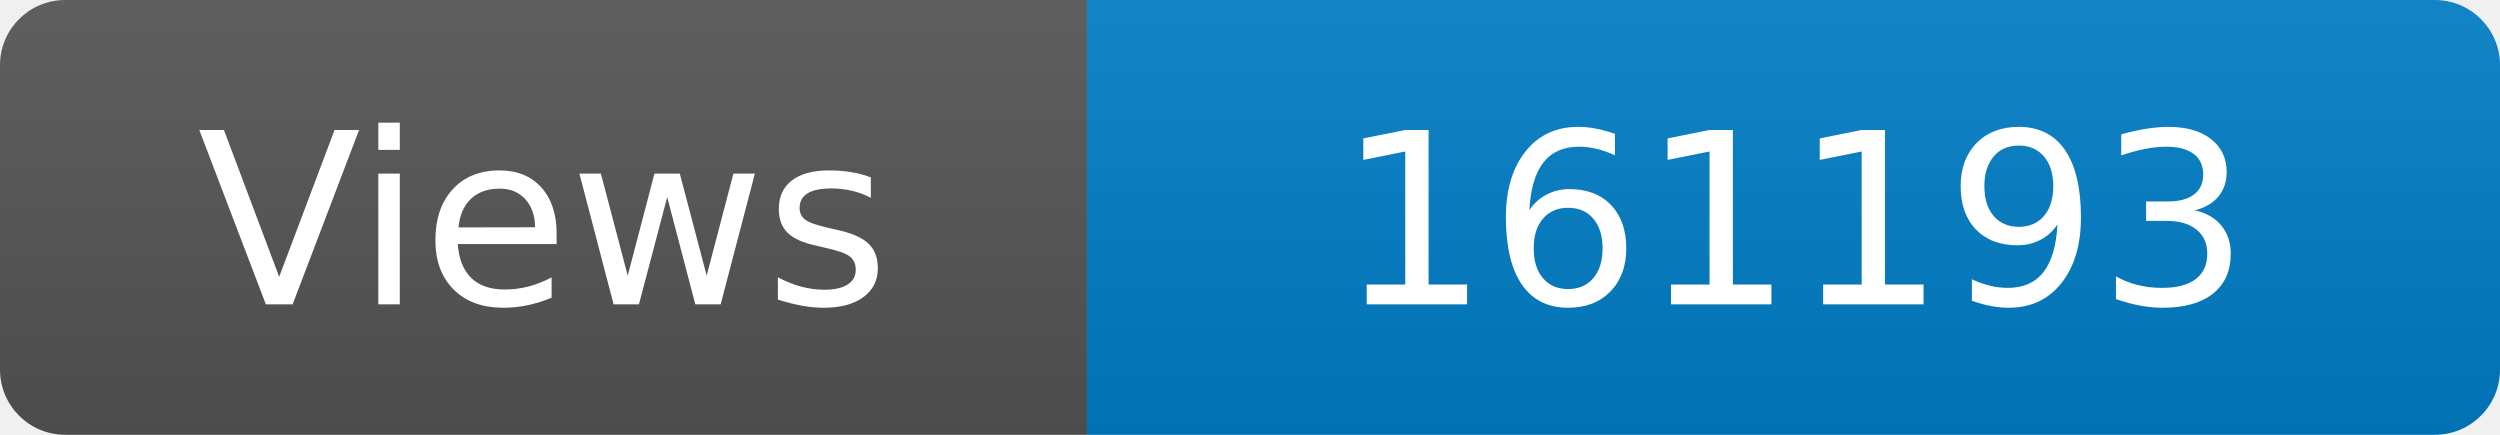
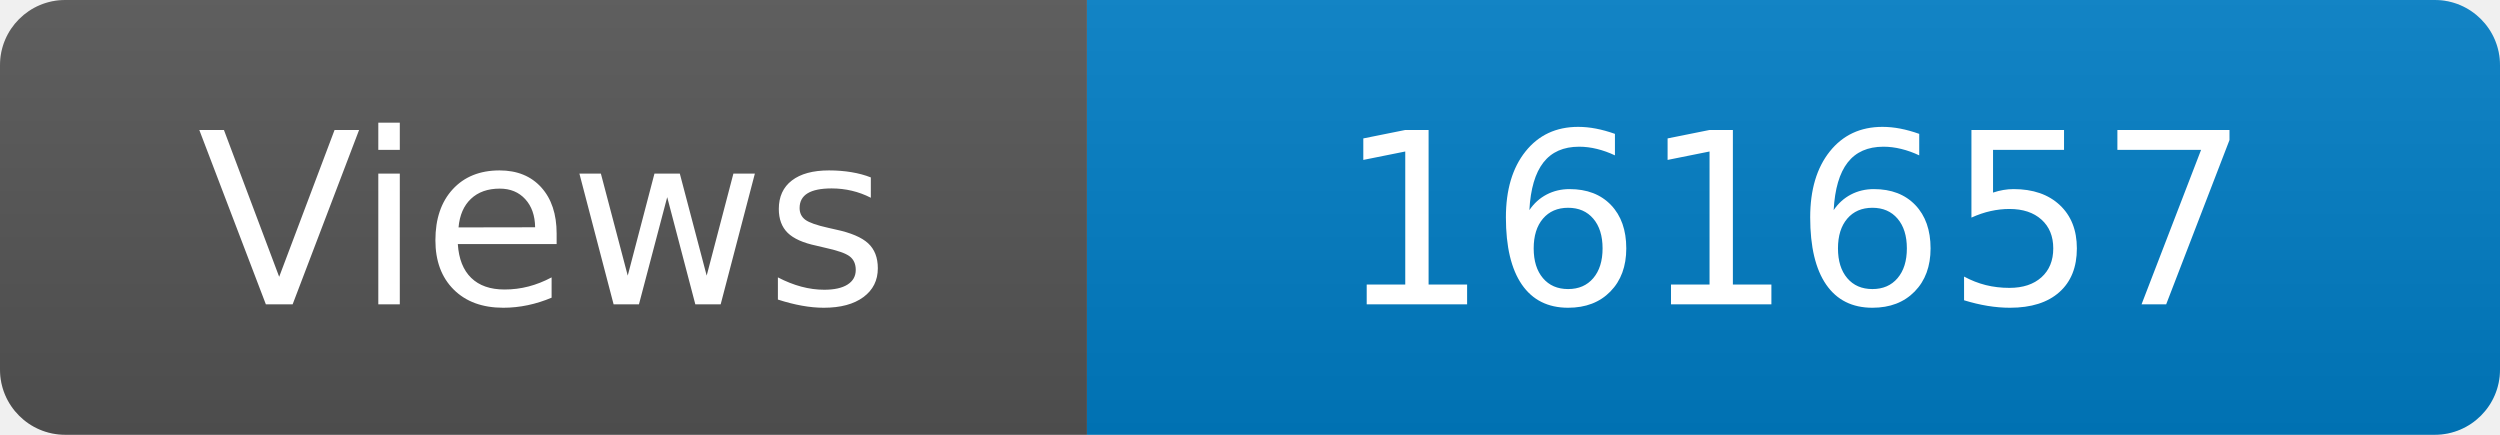
<svg xmlns="http://www.w3.org/2000/svg" width="115" height="20" role="img" aria-label="Maintained?: yes">
  <linearGradient id="s" x2="0" y2="100%">
    <stop offset="0" stop-color="#bbb" stop-opacity=".1" />
    <stop offset="1" stop-opacity=".1" />
  </linearGradient>
  <clipPath id="r">
    <rect width="115" height="20" rx="3" fill="#fff" />
  </clipPath>
  <g clip-path="url(#r)">
    <rect width="50" height="20" fill="#555" />
    <rect x="50" width="160" height="20" fill="#007ec6" />
    <rect width="115" height="20" fill="url(#s)" />
  </g>
  <g fill="#fff" text-anchor="middle" font-family="Verdana,Geneva,DejaVu Sans,sans-serif" font-size="110">
    <text x="250" y="140" transform="scale(.1)" fill="#fff">Views</text>
-     <text x="825" y="140" transform="scale(.1)" fill="#fff">161193</text>
+     <text x="825" y="140" transform="scale(.1)" fill="#fff">161657</text>
  </g>
</svg>
